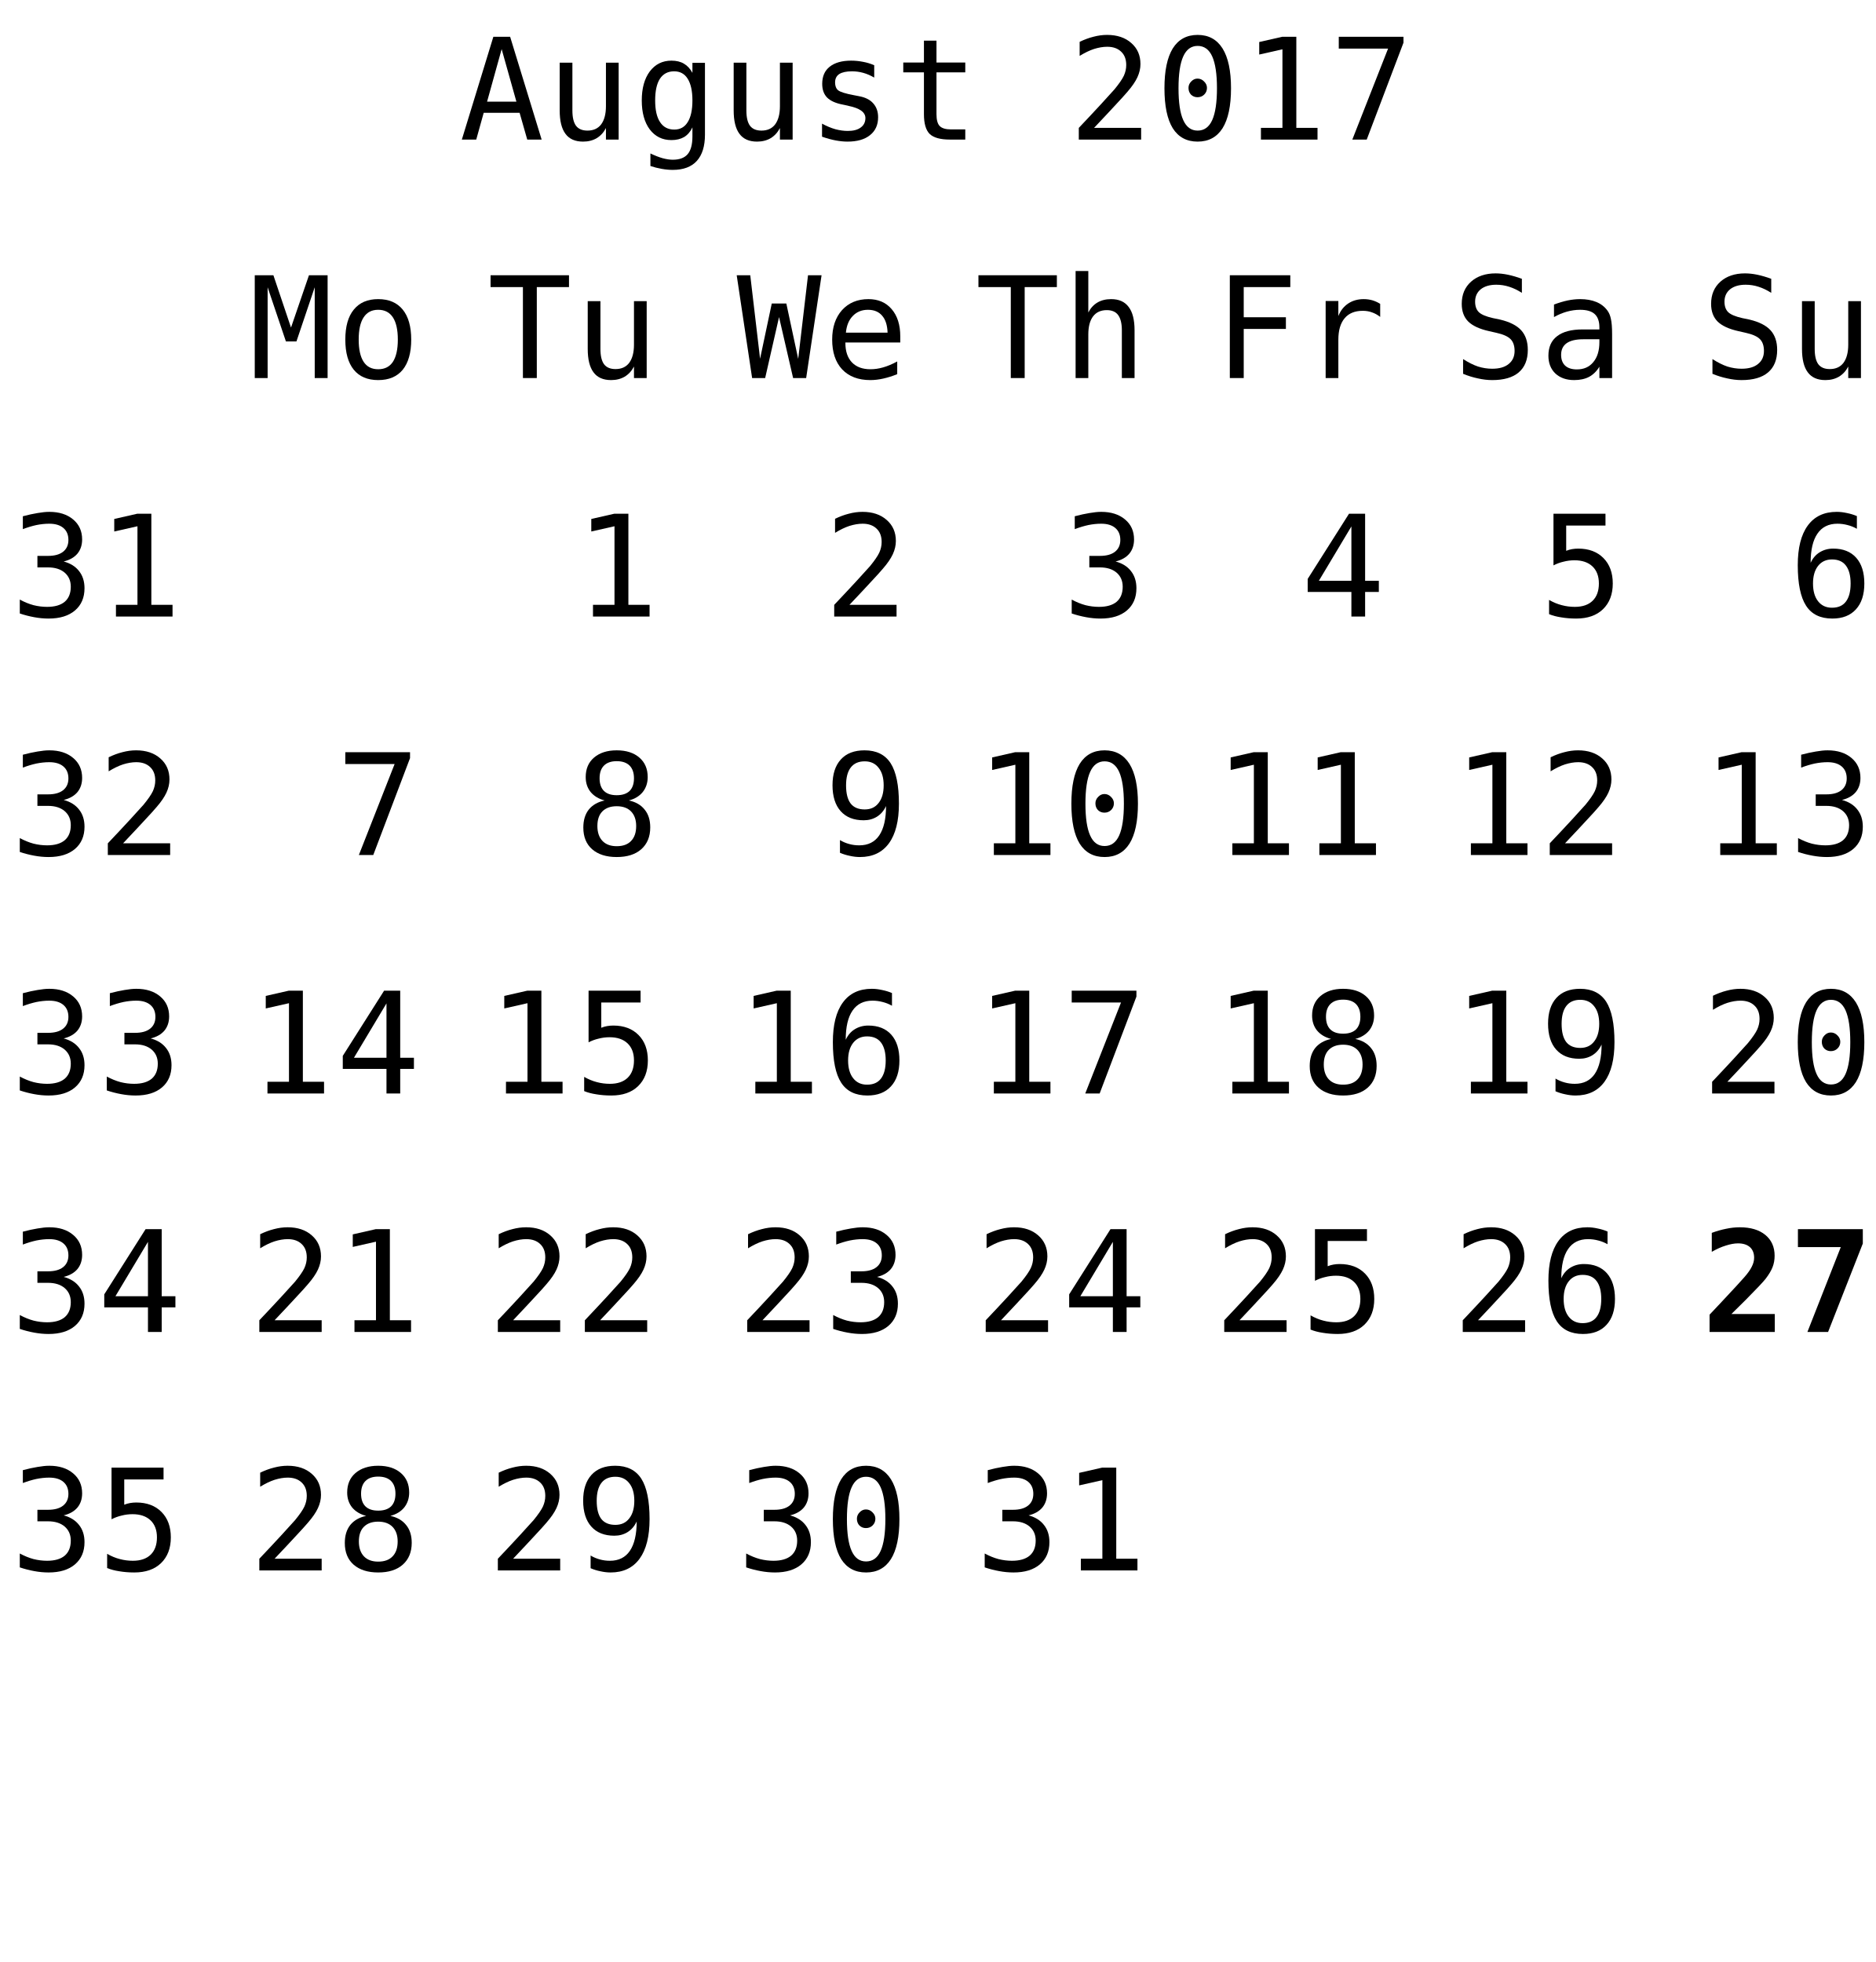
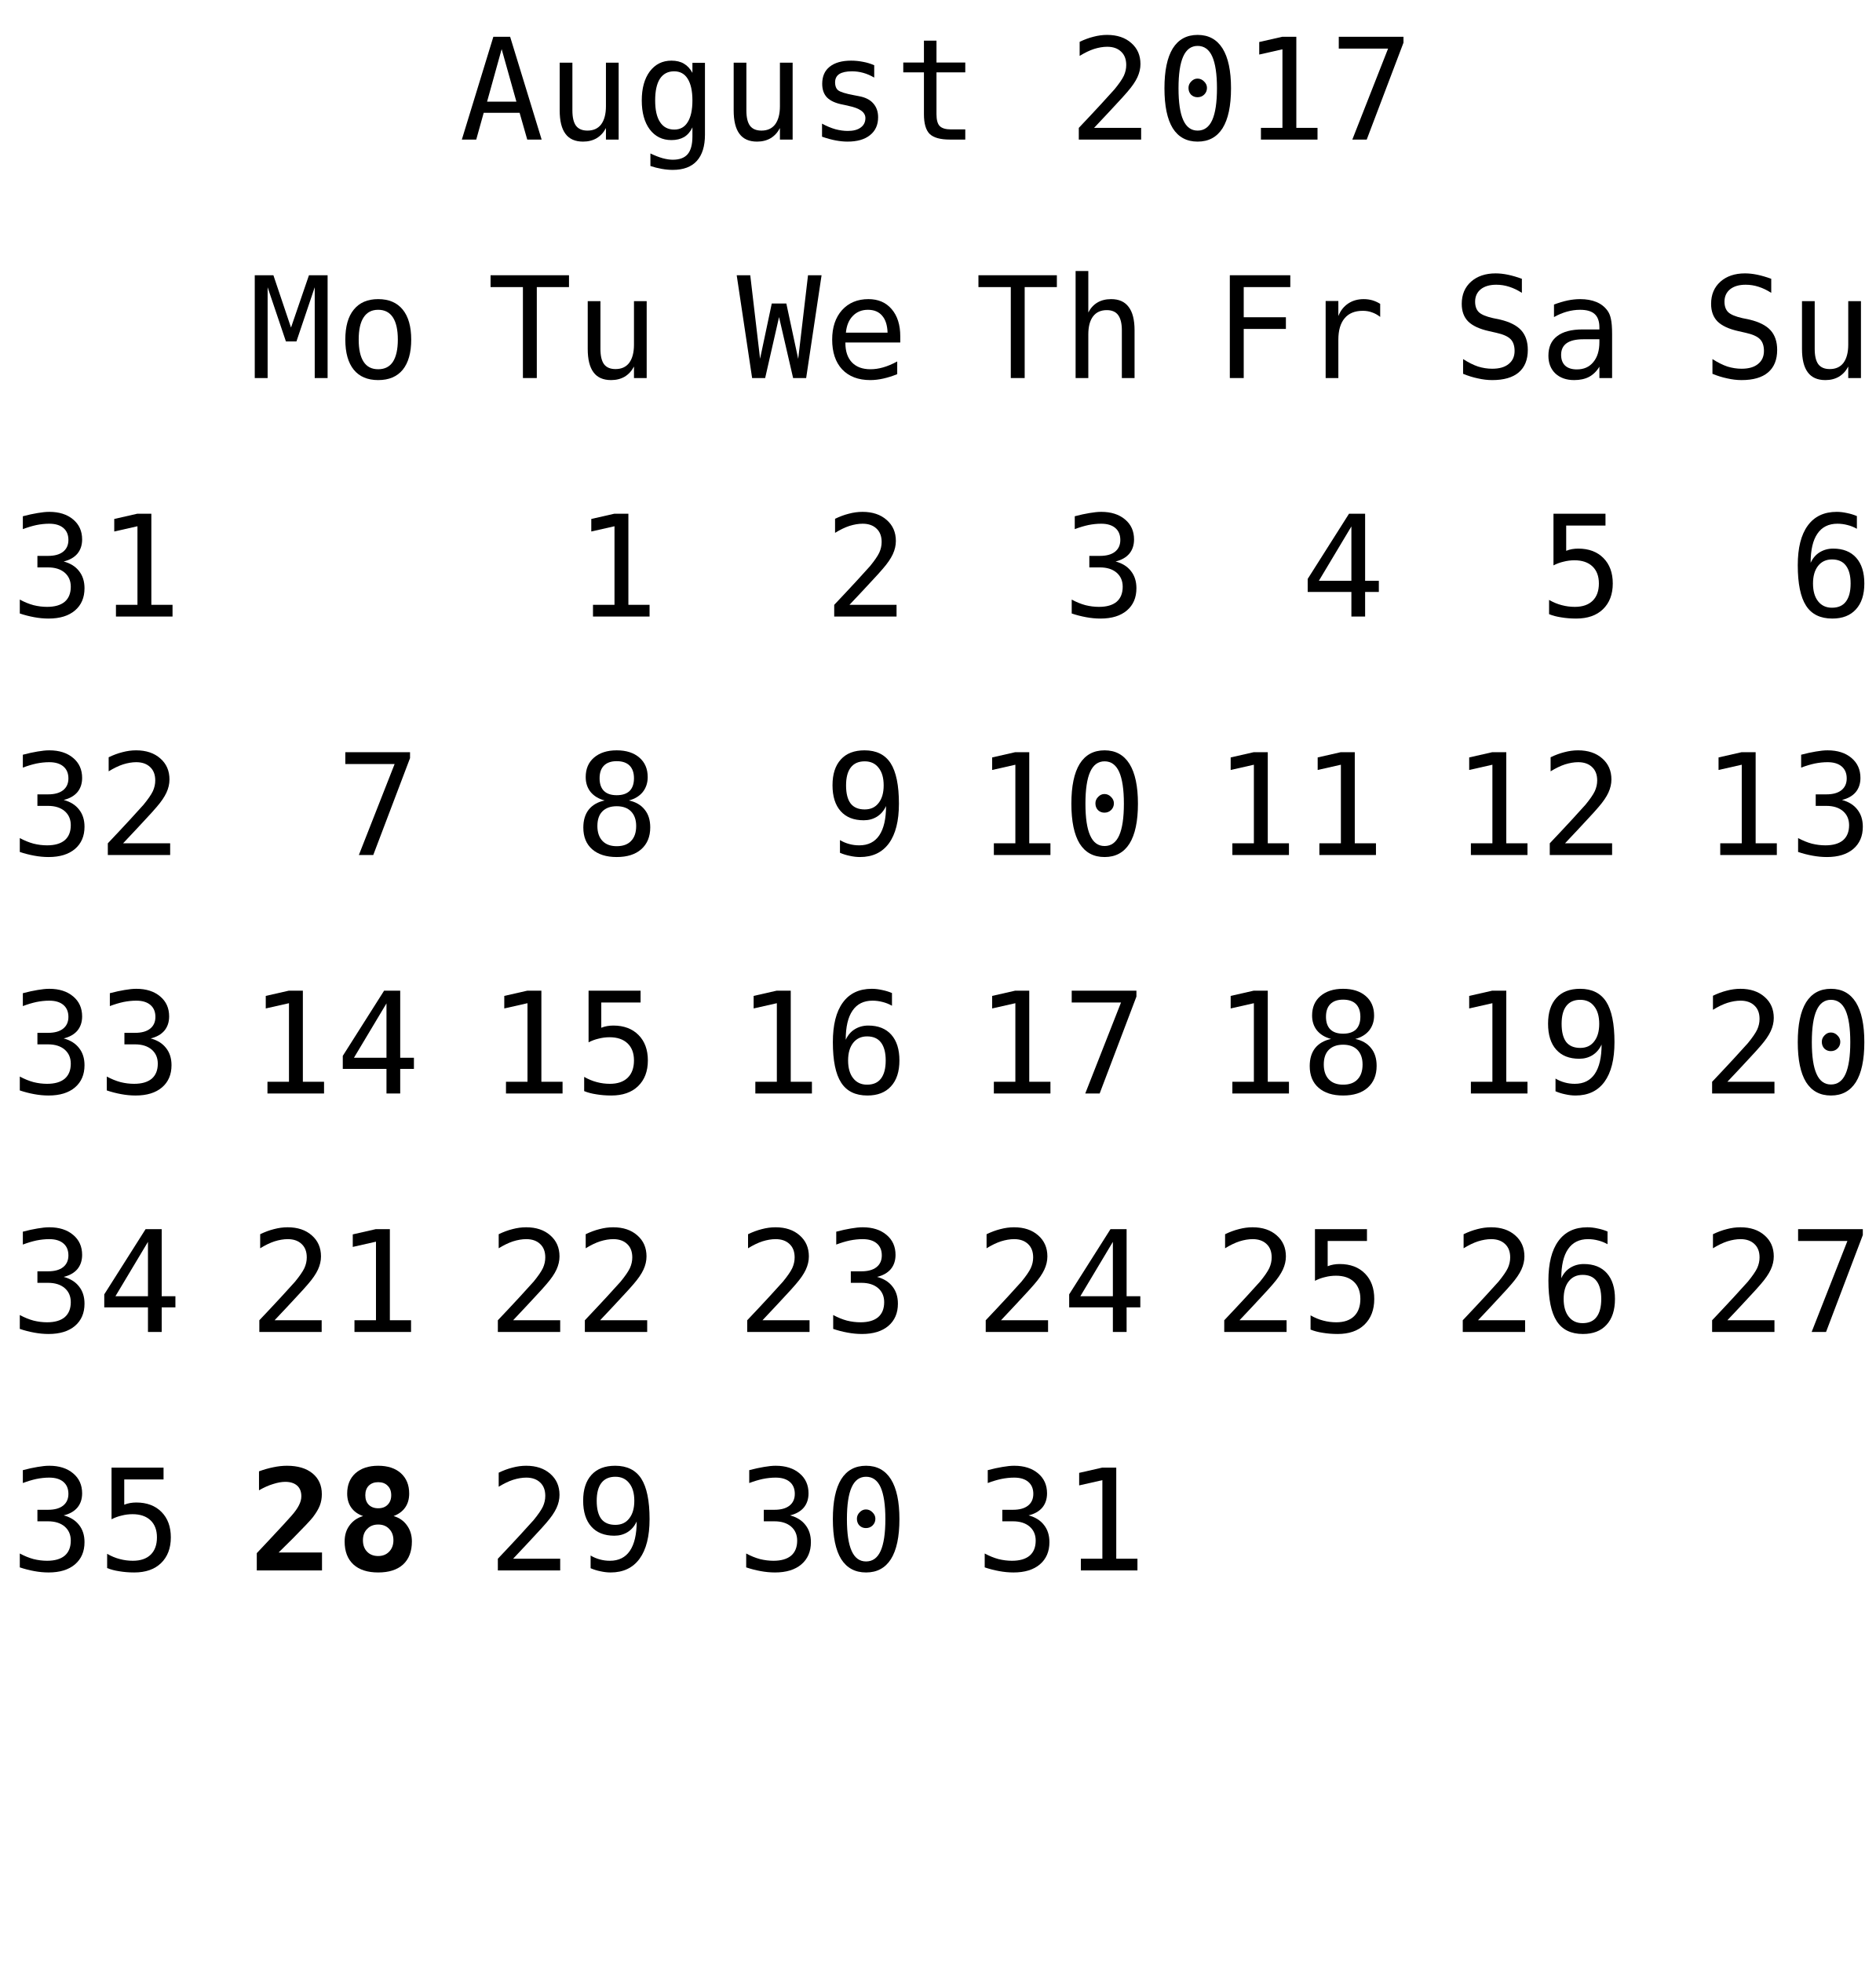
<svg xmlns="http://www.w3.org/2000/svg" xmlns:xlink="http://www.w3.org/1999/xlink" width="173pt" height="181pt" viewBox="0 0 173 181" version="1.1">
  <defs>
    <g>
      <symbol overflow="visible" id="glyph0-0">
        <path style="stroke:none;" d="M 0.656 2.297 L 0.656 -9.172 L 7.156 -9.172 L 7.156 2.297 Z M 1.391 1.578 L 6.438 1.578 L 6.438 -8.438 L 1.391 -8.438 Z M 1.391 1.578 " />
      </symbol>
      <symbol overflow="visible" id="glyph0-1">
        <path style="stroke:none;" d="M 3.906 -8.344 L 2.562 -3.5 L 5.266 -3.5 Z M 3.141 -9.484 L 4.688 -9.484 L 7.594 0 L 6.266 0 L 5.562 -2.469 L 2.25 -2.469 L 1.562 0 L 0.234 0 Z M 3.141 -9.484 " />
      </symbol>
      <symbol overflow="visible" id="glyph0-2">
        <path style="stroke:none;" d="M 1.234 -2.688 L 1.234 -7.094 L 2.406 -7.094 L 2.406 -2.688 C 2.406 -2.051 2.516 -1.582 2.734 -1.281 C 2.961 -0.977 3.316 -0.828 3.797 -0.828 C 4.348 -0.828 4.77 -1.02 5.062 -1.406 C 5.352 -1.801 5.5 -2.359 5.5 -3.078 L 5.5 -7.094 L 6.672 -7.094 L 6.672 0 L 5.5 0 L 5.5 -1.062 C 5.289 -0.656 5.004 -0.344 4.641 -0.125 C 4.285 0.082 3.867 0.188 3.391 0.188 C 2.66 0.188 2.117 -0.051 1.766 -0.531 C 1.41 -1.008 1.234 -1.727 1.234 -2.688 Z M 1.234 -2.688 " />
      </symbol>
      <symbol overflow="visible" id="glyph0-3">
        <path style="stroke:none;" d="M 5.453 -3.609 C 5.453 -4.484 5.305 -5.148 5.016 -5.609 C 4.734 -6.066 4.316 -6.297 3.766 -6.297 C 3.191 -6.297 2.754 -6.066 2.453 -5.609 C 2.16 -5.148 2.016 -4.484 2.016 -3.609 C 2.016 -2.734 2.164 -2.066 2.469 -1.609 C 2.77 -1.148 3.207 -0.922 3.781 -0.922 C 4.32 -0.922 4.734 -1.148 5.016 -1.609 C 5.305 -2.066 5.453 -2.734 5.453 -3.609 Z M 6.609 -0.453 C 6.609 0.609 6.359 1.414 5.859 1.969 C 5.359 2.52 4.617 2.797 3.641 2.797 C 3.316 2.797 2.977 2.766 2.625 2.703 C 2.27 2.641 1.922 2.551 1.578 2.438 L 1.578 1.281 C 1.992 1.477 2.367 1.625 2.703 1.719 C 3.047 1.812 3.359 1.859 3.641 1.859 C 4.266 1.859 4.723 1.688 5.016 1.344 C 5.305 1 5.453 0.457 5.453 -0.281 L 5.453 -1.125 C 5.266 -0.727 5.008 -0.43 4.688 -0.234 C 4.363 -0.047 3.973 0.047 3.516 0.047 C 2.68 0.047 2.016 -0.281 1.516 -0.938 C 1.023 -1.602 0.781 -2.492 0.781 -3.609 C 0.781 -4.723 1.023 -5.613 1.516 -6.281 C 2.016 -6.945 2.68 -7.281 3.516 -7.281 C 3.973 -7.281 4.359 -7.188 4.672 -7 C 4.984 -6.82 5.242 -6.539 5.453 -6.156 L 5.453 -7.078 L 6.609 -7.078 Z M 6.609 -0.453 " />
      </symbol>
      <symbol overflow="visible" id="glyph0-4">
        <path style="stroke:none;" d="M 6.172 -6.859 L 6.172 -5.719 C 5.836 -5.914 5.5 -6.062 5.156 -6.156 C 4.82 -6.25 4.477 -6.297 4.125 -6.297 C 3.602 -6.297 3.211 -6.211 2.953 -6.047 C 2.691 -5.879 2.562 -5.617 2.562 -5.266 C 2.562 -4.941 2.656 -4.703 2.844 -4.547 C 3.039 -4.391 3.523 -4.238 4.297 -4.094 L 4.781 -4 C 5.352 -3.895 5.785 -3.676 6.078 -3.344 C 6.379 -3.008 6.531 -2.582 6.531 -2.062 C 6.531 -1.352 6.281 -0.801 5.781 -0.406 C 5.289 -0.008 4.598 0.188 3.703 0.188 C 3.359 0.188 2.992 0.148 2.609 0.078 C 2.223 0.004 1.805 -0.109 1.359 -0.266 L 1.359 -1.469 C 1.785 -1.238 2.195 -1.066 2.594 -0.953 C 3 -0.848 3.379 -0.797 3.734 -0.797 C 4.242 -0.797 4.641 -0.898 4.922 -1.109 C 5.211 -1.316 5.359 -1.609 5.359 -1.984 C 5.359 -2.523 4.836 -2.898 3.797 -3.109 L 3.75 -3.125 L 3.312 -3.219 C 2.633 -3.344 2.141 -3.562 1.828 -3.875 C 1.523 -4.188 1.375 -4.609 1.375 -5.141 C 1.375 -5.828 1.602 -6.352 2.062 -6.719 C 2.531 -7.094 3.191 -7.281 4.047 -7.281 C 4.422 -7.281 4.785 -7.242 5.141 -7.172 C 5.492 -7.109 5.836 -7.004 6.172 -6.859 Z M 6.172 -6.859 " />
      </symbol>
      <symbol overflow="visible" id="glyph0-5">
        <path style="stroke:none;" d="M 3.891 -9.125 L 3.891 -7.109 L 6.547 -7.109 L 6.547 -6.203 L 3.891 -6.203 L 3.891 -2.344 C 3.891 -1.82 3.988 -1.457 4.188 -1.25 C 4.395 -1.039 4.742 -0.938 5.234 -0.938 L 6.547 -0.938 L 6.547 0 L 5.125 0 C 4.25 0 3.629 -0.172 3.266 -0.516 C 2.91 -0.867 2.734 -1.477 2.734 -2.344 L 2.734 -6.203 L 0.828 -6.203 L 0.828 -7.109 L 2.734 -7.109 L 2.734 -9.125 Z M 3.891 -9.125 " />
      </symbol>
      <symbol overflow="visible" id="glyph0-6">
        <path style="stroke:none;" d="" />
      </symbol>
      <symbol overflow="visible" id="glyph0-7">
        <path style="stroke:none;" d="M 2.375 -1.078 L 6.719 -1.078 L 6.719 0 L 0.969 0 L 0.969 -1.078 C 1.758 -1.91 2.445 -2.645 3.031 -3.281 C 3.625 -3.926 4.035 -4.379 4.266 -4.641 C 4.691 -5.16 4.977 -5.578 5.125 -5.891 C 5.27 -6.211 5.344 -6.539 5.344 -6.875 C 5.344 -7.406 5.188 -7.816 4.875 -8.109 C 4.562 -8.41 4.133 -8.562 3.594 -8.562 C 3.207 -8.562 2.801 -8.492 2.375 -8.359 C 1.957 -8.223 1.516 -8.008 1.047 -7.719 L 1.047 -9.016 C 1.473 -9.223 1.895 -9.379 2.312 -9.484 C 2.738 -9.598 3.16 -9.656 3.578 -9.656 C 4.504 -9.656 5.25 -9.406 5.812 -8.906 C 6.375 -8.414 6.656 -7.77 6.656 -6.969 C 6.656 -6.562 6.562 -6.156 6.375 -5.75 C 6.188 -5.344 5.879 -4.895 5.453 -4.406 C 5.223 -4.133 4.879 -3.754 4.422 -3.266 C 3.973 -2.773 3.289 -2.047 2.375 -1.078 Z M 2.375 -1.078 " />
      </symbol>
      <symbol overflow="visible" id="glyph0-8">
        <path style="stroke:none;" d="M 3.062 -4.766 C 3.062 -4.992 3.145 -5.191 3.312 -5.359 C 3.477 -5.535 3.672 -5.625 3.891 -5.625 C 4.129 -5.625 4.332 -5.535 4.5 -5.359 C 4.676 -5.191 4.766 -4.992 4.766 -4.766 C 4.766 -4.523 4.68 -4.32 4.516 -4.156 C 4.348 -3.988 4.141 -3.906 3.891 -3.906 C 3.66 -3.906 3.461 -3.984 3.297 -4.141 C 3.141 -4.305 3.062 -4.516 3.062 -4.766 Z M 3.906 -8.641 C 3.312 -8.641 2.867 -8.316 2.578 -7.672 C 2.285 -7.023 2.141 -6.047 2.141 -4.734 C 2.141 -3.422 2.285 -2.441 2.578 -1.797 C 2.867 -1.148 3.312 -0.828 3.906 -0.828 C 4.508 -0.828 4.957 -1.148 5.25 -1.797 C 5.539 -2.441 5.688 -3.422 5.688 -4.734 C 5.688 -6.047 5.539 -7.023 5.25 -7.672 C 4.957 -8.316 4.508 -8.641 3.906 -8.641 Z M 3.906 -9.656 C 4.914 -9.656 5.68 -9.238 6.203 -8.406 C 6.723 -7.57 6.984 -6.348 6.984 -4.734 C 6.984 -3.109 6.723 -1.879 6.203 -1.047 C 5.68 -0.223 4.914 0.188 3.906 0.188 C 2.895 0.188 2.129 -0.223 1.609 -1.047 C 1.098 -1.879 0.844 -3.109 0.844 -4.734 C 0.844 -6.348 1.098 -7.57 1.609 -8.406 C 2.129 -9.238 2.895 -9.656 3.906 -9.656 Z M 3.906 -9.656 " />
      </symbol>
      <symbol overflow="visible" id="glyph0-9">
        <path style="stroke:none;" d="M 1.719 -1.078 L 3.703 -1.078 L 3.703 -8.328 L 1.562 -7.844 L 1.562 -9 L 3.688 -9.484 L 4.984 -9.484 L 4.984 -1.078 L 6.938 -1.078 L 6.938 0 L 1.719 0 Z M 1.719 -1.078 " />
      </symbol>
      <symbol overflow="visible" id="glyph0-10">
        <path style="stroke:none;" d="M 0.875 -9.484 L 6.844 -9.484 L 6.844 -8.938 L 3.453 0 L 2.125 0 L 5.422 -8.391 L 0.875 -8.391 Z M 0.875 -9.484 " />
      </symbol>
      <symbol overflow="visible" id="glyph0-11">
        <path style="stroke:none;" d="M 4.922 -5.078 C 5.547 -4.91 6.02 -4.613 6.344 -4.188 C 6.676 -3.77 6.844 -3.242 6.844 -2.609 C 6.844 -1.742 6.551 -1.062 5.969 -0.562 C 5.383 -0.062 4.57 0.188 3.531 0.188 C 3.094 0.188 2.648 0.145 2.203 0.062 C 1.754 -0.02 1.312 -0.133 0.875 -0.281 L 0.875 -1.562 C 1.301 -1.332 1.723 -1.16 2.141 -1.047 C 2.566 -0.941 2.984 -0.891 3.391 -0.891 C 4.098 -0.891 4.641 -1.047 5.016 -1.359 C 5.391 -1.68 5.578 -2.145 5.578 -2.75 C 5.578 -3.289 5.391 -3.723 5.016 -4.047 C 4.641 -4.367 4.129 -4.531 3.484 -4.531 L 2.5 -4.531 L 2.5 -5.594 L 3.484 -5.594 C 4.078 -5.594 4.535 -5.719 4.859 -5.969 C 5.191 -6.227 5.359 -6.594 5.359 -7.062 C 5.359 -7.539 5.203 -7.91 4.891 -8.172 C 4.586 -8.43 4.156 -8.562 3.594 -8.562 C 3.207 -8.562 2.812 -8.52 2.406 -8.438 C 2.008 -8.352 1.594 -8.227 1.156 -8.062 L 1.156 -9.25 C 1.664 -9.383 2.117 -9.484 2.516 -9.547 C 2.922 -9.617 3.281 -9.656 3.594 -9.656 C 4.508 -9.656 5.242 -9.422 5.797 -8.953 C 6.348 -8.492 6.625 -7.879 6.625 -7.109 C 6.625 -6.586 6.477 -6.148 6.188 -5.797 C 5.895 -5.453 5.473 -5.211 4.922 -5.078 Z M 4.922 -5.078 " />
      </symbol>
      <symbol overflow="visible" id="glyph0-12">
        <path style="stroke:none;" d="M 0.297 -9.484 L 7.531 -9.484 L 7.531 -8.391 L 4.562 -8.391 L 4.562 0 L 3.281 0 L 3.281 -8.391 L 0.297 -8.391 Z M 0.297 -9.484 " />
      </symbol>
      <symbol overflow="visible" id="glyph0-13">
        <path style="stroke:none;" d="M 0 -9.484 L 1.25 -9.484 L 2.156 -1.781 L 3.234 -6.875 L 4.578 -6.875 L 5.672 -1.766 L 6.578 -9.484 L 7.828 -9.484 L 6.406 0 L 5.203 0 L 3.906 -5.625 L 2.625 0 L 1.422 0 Z M 0 -9.484 " />
      </symbol>
      <symbol overflow="visible" id="glyph0-14">
        <path style="stroke:none;" d="M 7.062 -3.844 L 7.062 -3.281 L 2 -3.281 L 2 -3.234 C 2 -2.461 2.203 -1.863 2.609 -1.438 C 3.016 -1.02 3.582 -0.812 4.312 -0.812 C 4.688 -0.812 5.078 -0.867 5.484 -0.984 C 5.891 -1.098 6.32 -1.281 6.781 -1.531 L 6.781 -0.359 C 6.344 -0.18 5.914 -0.047 5.5 0.047 C 5.082 0.141 4.68 0.188 4.297 0.188 C 3.191 0.188 2.328 -0.141 1.703 -0.797 C 1.086 -1.461 0.781 -2.379 0.781 -3.547 C 0.781 -4.68 1.082 -5.586 1.688 -6.266 C 2.301 -6.941 3.113 -7.281 4.125 -7.281 C 5.031 -7.281 5.742 -6.973 6.266 -6.359 C 6.797 -5.742 7.062 -4.906 7.062 -3.844 Z M 5.891 -4.188 C 5.867 -4.875 5.703 -5.395 5.391 -5.75 C 5.086 -6.113 4.648 -6.297 4.078 -6.297 C 3.516 -6.297 3.051 -6.109 2.688 -5.734 C 2.32 -5.359 2.109 -4.844 2.047 -4.188 Z M 5.891 -4.188 " />
      </symbol>
      <symbol overflow="visible" id="glyph0-15">
        <path style="stroke:none;" d="M 6.672 -4.406 L 6.672 0 L 5.5 0 L 5.5 -4.406 C 5.5 -5.039 5.383 -5.508 5.156 -5.812 C 4.938 -6.113 4.586 -6.266 4.109 -6.266 C 3.555 -6.266 3.133 -6.07 2.844 -5.688 C 2.551 -5.301 2.406 -4.742 2.406 -4.016 L 2.406 0 L 1.234 0 L 1.234 -9.875 L 2.406 -9.875 L 2.406 -6.047 C 2.613 -6.453 2.895 -6.758 3.25 -6.969 C 3.602 -7.176 4.023 -7.281 4.516 -7.281 C 5.234 -7.281 5.77 -7.039 6.125 -6.562 C 6.488 -6.094 6.672 -5.375 6.672 -4.406 Z M 6.672 -4.406 " />
      </symbol>
      <symbol overflow="visible" id="glyph0-16">
        <path style="stroke:none;" d="M 1.484 -9.484 L 7.062 -9.484 L 7.062 -8.391 L 2.766 -8.391 L 2.766 -5.609 L 6.656 -5.609 L 6.656 -4.531 L 2.766 -4.531 L 2.766 0 L 1.484 0 Z M 1.484 -9.484 " />
      </symbol>
      <symbol overflow="visible" id="glyph0-17">
        <path style="stroke:none;" d="M 7.328 -5.641 C 7.078 -5.836 6.82 -5.977 6.562 -6.062 C 6.312 -6.156 6.031 -6.203 5.719 -6.203 C 4.988 -6.203 4.43 -5.973 4.047 -5.516 C 3.66 -5.055 3.469 -4.395 3.469 -3.531 L 3.469 0 L 2.297 0 L 2.297 -7.109 L 3.469 -7.109 L 3.469 -5.719 C 3.664 -6.219 3.969 -6.602 4.375 -6.875 C 4.781 -7.145 5.258 -7.281 5.812 -7.281 C 6.094 -7.281 6.359 -7.242 6.609 -7.172 C 6.859 -7.098 7.098 -6.988 7.328 -6.844 Z M 7.328 -5.641 " />
      </symbol>
      <symbol overflow="visible" id="glyph0-18">
        <path style="stroke:none;" d="M 4.672 -8.312 L 1.672 -3.297 L 4.672 -3.297 Z M 4.453 -9.484 L 5.938 -9.484 L 5.938 -3.297 L 7.203 -3.297 L 7.203 -2.266 L 5.938 -2.266 L 5.938 0 L 4.672 0 L 4.672 -2.266 L 0.641 -2.266 L 0.641 -3.469 Z M 4.453 -9.484 " />
      </symbol>
      <symbol overflow="visible" id="glyph0-19">
        <path style="stroke:none;" d="M 6.422 -9.156 L 6.422 -7.859 C 6.035 -8.109 5.645 -8.297 5.25 -8.422 C 4.863 -8.547 4.469 -8.609 4.062 -8.609 C 3.457 -8.609 2.977 -8.469 2.625 -8.188 C 2.281 -7.906 2.109 -7.523 2.109 -7.047 C 2.109 -6.629 2.223 -6.305 2.453 -6.078 C 2.68 -5.859 3.113 -5.676 3.75 -5.531 L 4.422 -5.391 C 5.305 -5.18 5.953 -4.852 6.359 -4.406 C 6.766 -3.957 6.969 -3.352 6.969 -2.594 C 6.969 -1.688 6.688 -0.992 6.125 -0.516 C 5.57 -0.047 4.758 0.188 3.688 0.188 C 3.25 0.188 2.805 0.133 2.359 0.031 C 1.91 -0.062 1.457 -0.203 1 -0.391 L 1 -1.75 C 1.488 -1.438 1.945 -1.207 2.375 -1.062 C 2.812 -0.926 3.25 -0.859 3.688 -0.859 C 4.344 -0.859 4.848 -1.004 5.203 -1.297 C 5.566 -1.586 5.75 -1.988 5.75 -2.5 C 5.75 -2.977 5.625 -3.344 5.375 -3.594 C 5.125 -3.844 4.691 -4.035 4.078 -4.172 L 3.391 -4.328 C 2.516 -4.523 1.875 -4.82 1.469 -5.219 C 1.07 -5.625 0.875 -6.164 0.875 -6.844 C 0.875 -7.695 1.16 -8.379 1.734 -8.891 C 2.305 -9.398 3.062 -9.656 4 -9.656 C 4.363 -9.656 4.742 -9.613 5.141 -9.531 C 5.547 -9.445 5.973 -9.32 6.422 -9.156 Z M 6.422 -9.156 " />
      </symbol>
      <symbol overflow="visible" id="glyph0-20">
        <path style="stroke:none;" d="M 4.453 -3.578 L 4.062 -3.578 C 3.383 -3.578 2.875 -3.457 2.531 -3.219 C 2.188 -2.977 2.016 -2.617 2.016 -2.141 C 2.016 -1.711 2.141 -1.379 2.391 -1.141 C 2.648 -0.91 3.008 -0.797 3.469 -0.797 C 4.113 -0.797 4.617 -1.02 4.984 -1.469 C 5.359 -1.914 5.547 -2.531 5.547 -3.312 L 5.547 -3.578 Z M 6.719 -4.062 L 6.719 0 L 5.547 0 L 5.547 -1.047 C 5.297 -0.629 4.977 -0.316 4.594 -0.109 C 4.219 0.086 3.758 0.188 3.219 0.188 C 2.5 0.188 1.922 -0.016 1.484 -0.422 C 1.055 -0.836 0.844 -1.383 0.844 -2.062 C 0.844 -2.852 1.109 -3.453 1.641 -3.859 C 2.172 -4.273 2.953 -4.484 3.984 -4.484 L 5.547 -4.484 L 5.547 -4.672 C 5.547 -5.234 5.398 -5.645 5.109 -5.906 C 4.828 -6.164 4.379 -6.297 3.766 -6.297 C 3.359 -6.297 2.953 -6.238 2.547 -6.125 C 2.141 -6.008 1.742 -5.844 1.359 -5.625 L 1.359 -6.781 C 1.797 -6.945 2.211 -7.07 2.609 -7.156 C 3.004 -7.238 3.391 -7.281 3.766 -7.281 C 4.348 -7.281 4.848 -7.191 5.266 -7.016 C 5.68 -6.848 6.02 -6.586 6.281 -6.234 C 6.438 -6.023 6.547 -5.766 6.609 -5.453 C 6.68 -5.141 6.719 -4.676 6.719 -4.062 Z M 6.719 -4.062 " />
      </symbol>
      <symbol overflow="visible" id="glyph0-21">
        <path style="stroke:none;" d="M 1.312 -9.484 L 6.109 -9.484 L 6.109 -8.391 L 2.484 -8.391 L 2.484 -6.062 C 2.66 -6.133 2.844 -6.188 3.031 -6.219 C 3.219 -6.25 3.406 -6.266 3.594 -6.266 C 4.57 -6.266 5.348 -5.973 5.922 -5.391 C 6.492 -4.816 6.781 -4.035 6.781 -3.047 C 6.781 -2.047 6.477 -1.254 5.875 -0.672 C 5.281 -0.098 4.457 0.188 3.406 0.188 C 2.906 0.188 2.445 0.148 2.031 0.078 C 1.613 0.016 1.238 -0.082 0.906 -0.219 L 0.906 -1.531 C 1.289 -1.312 1.68 -1.148 2.078 -1.047 C 2.473 -0.941 2.875 -0.891 3.281 -0.891 C 3.988 -0.891 4.535 -1.078 4.922 -1.453 C 5.305 -1.828 5.5 -2.359 5.5 -3.047 C 5.5 -3.723 5.301 -4.25 4.906 -4.625 C 4.508 -5 3.957 -5.188 3.25 -5.188 C 2.906 -5.188 2.57 -5.145 2.25 -5.062 C 1.926 -4.988 1.613 -4.875 1.312 -4.719 Z M 1.312 -9.484 " />
      </symbol>
      <symbol overflow="visible" id="glyph0-22">
        <path style="stroke:none;" d="M 6.297 -9.266 L 6.297 -8.094 C 6.023 -8.25 5.738 -8.363 5.438 -8.438 C 5.133 -8.52 4.82 -8.562 4.5 -8.562 C 3.688 -8.562 3.07 -8.254 2.656 -7.641 C 2.238 -7.035 2.031 -6.141 2.031 -4.953 C 2.227 -5.379 2.504 -5.703 2.859 -5.922 C 3.223 -6.148 3.641 -6.266 4.109 -6.266 C 5.023 -6.266 5.734 -5.984 6.234 -5.422 C 6.734 -4.859 6.984 -4.066 6.984 -3.047 C 6.984 -2.016 6.723 -1.219 6.203 -0.656 C 5.691 -0.094 4.969 0.188 4.031 0.188 C 2.926 0.188 2.117 -0.207 1.609 -1 C 1.098 -1.789 0.844 -3.035 0.844 -4.734 C 0.844 -6.328 1.148 -7.547 1.766 -8.391 C 2.379 -9.234 3.27 -9.656 4.438 -9.656 C 4.75 -9.656 5.062 -9.617 5.375 -9.547 C 5.695 -9.484 6.004 -9.391 6.297 -9.266 Z M 4 -5.266 C 3.457 -5.266 3.031 -5.066 2.719 -4.672 C 2.406 -4.273 2.25 -3.734 2.25 -3.047 C 2.25 -2.348 2.406 -1.801 2.719 -1.406 C 3.031 -1.008 3.457 -0.812 4 -0.812 C 4.57 -0.812 5 -1 5.281 -1.375 C 5.57 -1.75 5.719 -2.305 5.719 -3.047 C 5.719 -3.773 5.57 -4.328 5.281 -4.703 C 5 -5.078 4.57 -5.266 4 -5.266 Z M 4 -5.266 " />
      </symbol>
      <symbol overflow="visible" id="glyph0-23">
        <path style="stroke:none;" d="M 0.547 -9.484 L 2.266 -9.484 L 3.891 -4.656 L 5.547 -9.484 L 7.266 -9.484 L 7.266 0 L 6.078 0 L 6.078 -8.375 L 4.391 -3.375 L 3.422 -3.375 L 1.734 -8.375 L 1.734 0 L 0.547 0 Z M 0.547 -9.484 " />
      </symbol>
      <symbol overflow="visible" id="glyph0-24">
        <path style="stroke:none;" d="M 3.906 -6.297 C 3.312 -6.297 2.863 -6.062 2.562 -5.594 C 2.258 -5.133 2.109 -4.453 2.109 -3.547 C 2.109 -2.648 2.258 -1.969 2.562 -1.5 C 2.863 -1.039 3.312 -0.812 3.906 -0.812 C 4.508 -0.812 4.961 -1.039 5.266 -1.5 C 5.566 -1.969 5.719 -2.648 5.719 -3.547 C 5.719 -4.453 5.566 -5.133 5.266 -5.594 C 4.961 -6.062 4.508 -6.297 3.906 -6.297 Z M 3.906 -7.281 C 4.895 -7.281 5.648 -6.957 6.172 -6.312 C 6.691 -5.676 6.953 -4.754 6.953 -3.547 C 6.953 -2.336 6.691 -1.41 6.172 -0.766 C 5.648 -0.129 4.895 0.188 3.906 0.188 C 2.926 0.188 2.176 -0.129 1.656 -0.766 C 1.133 -1.41 0.875 -2.336 0.875 -3.547 C 0.875 -4.754 1.133 -5.676 1.656 -6.312 C 2.176 -6.957 2.926 -7.281 3.906 -7.281 Z M 3.906 -7.281 " />
      </symbol>
      <symbol overflow="visible" id="glyph0-25">
        <path style="stroke:none;" d="M 3.906 -4.5 C 3.332 -4.5 2.891 -4.336 2.578 -4.016 C 2.273 -3.703 2.125 -3.254 2.125 -2.672 C 2.125 -2.086 2.281 -1.629 2.594 -1.297 C 2.906 -0.973 3.344 -0.812 3.906 -0.812 C 4.488 -0.812 4.93 -0.973 5.234 -1.297 C 5.547 -1.617 5.703 -2.078 5.703 -2.672 C 5.703 -3.242 5.547 -3.691 5.234 -4.016 C 4.922 -4.336 4.477 -4.5 3.906 -4.5 Z M 2.797 -5.031 C 2.242 -5.176 1.812 -5.438 1.5 -5.812 C 1.195 -6.195 1.047 -6.656 1.047 -7.188 C 1.047 -7.945 1.301 -8.547 1.812 -8.984 C 2.332 -9.43 3.031 -9.656 3.906 -9.656 C 4.789 -9.656 5.488 -9.43 6 -8.984 C 6.508 -8.547 6.766 -7.945 6.766 -7.188 C 6.766 -6.656 6.613 -6.195 6.312 -5.812 C 6.008 -5.438 5.582 -5.176 5.031 -5.031 C 5.664 -4.895 6.148 -4.613 6.484 -4.188 C 6.828 -3.77 7 -3.223 7 -2.547 C 7 -1.691 6.723 -1.02 6.172 -0.531 C 5.629 -0.051 4.875 0.188 3.906 0.188 C 2.945 0.188 2.191 -0.051 1.641 -0.531 C 1.098 -1.008 0.828 -1.676 0.828 -2.531 C 0.828 -3.207 0.992 -3.758 1.328 -4.188 C 1.672 -4.613 2.16 -4.895 2.797 -5.031 Z M 2.328 -7.078 C 2.328 -6.566 2.461 -6.176 2.734 -5.906 C 3.004 -5.645 3.395 -5.516 3.906 -5.516 C 4.426 -5.516 4.82 -5.645 5.094 -5.906 C 5.363 -6.176 5.5 -6.566 5.5 -7.078 C 5.5 -7.586 5.363 -7.977 5.094 -8.25 C 4.82 -8.52 4.426 -8.656 3.906 -8.656 C 3.395 -8.656 3.004 -8.52 2.734 -8.25 C 2.461 -7.977 2.328 -7.586 2.328 -7.078 Z M 2.328 -7.078 " />
      </symbol>
      <symbol overflow="visible" id="glyph0-26">
        <path style="stroke:none;" d="M 3.781 -4.203 C 4.332 -4.203 4.758 -4.398 5.062 -4.797 C 5.375 -5.191 5.531 -5.734 5.531 -6.422 C 5.531 -7.117 5.375 -7.66 5.062 -8.047 C 4.758 -8.441 4.332 -8.641 3.781 -8.641 C 3.219 -8.641 2.789 -8.453 2.5 -8.078 C 2.207 -7.703 2.062 -7.148 2.062 -6.422 C 2.062 -5.68 2.203 -5.125 2.484 -4.75 C 2.773 -4.383 3.207 -4.203 3.781 -4.203 Z M 1.5 -0.203 L 1.5 -1.375 C 1.758 -1.219 2.039 -1.098 2.344 -1.016 C 2.645 -0.93 2.957 -0.891 3.281 -0.891 C 4.094 -0.891 4.707 -1.195 5.125 -1.812 C 5.539 -2.426 5.75 -3.328 5.75 -4.516 C 5.551 -4.086 5.27 -3.758 4.906 -3.531 C 4.551 -3.312 4.145 -3.203 3.688 -3.203 C 2.77 -3.203 2.062 -3.484 1.562 -4.047 C 1.062 -4.609 0.812 -5.406 0.812 -6.438 C 0.812 -7.457 1.066 -8.25 1.578 -8.812 C 2.086 -9.375 2.816 -9.656 3.766 -9.656 C 4.859 -9.656 5.66 -9.258 6.172 -8.469 C 6.68 -7.676 6.938 -6.43 6.938 -4.734 C 6.938 -3.141 6.629 -1.922 6.016 -1.078 C 5.398 -0.234 4.508 0.188 3.344 0.188 C 3.031 0.188 2.719 0.148 2.406 0.078 C 2.094 0.016 1.789 -0.078 1.5 -0.203 Z M 1.5 -0.203 " />
      </symbol>
      <symbol overflow="visible" id="glyph1-0">
        <path style="stroke:none;" d="M 0.656 2.297 L 0.656 -9.172 L 7.156 -9.172 L 7.156 2.297 Z M 1.391 1.578 L 6.438 1.578 L 6.438 -8.438 L 1.391 -8.438 Z M 1.391 1.578 " />
      </symbol>
      <symbol overflow="visible" id="glyph1-1">
        <path style="stroke:none;" d="M 2.75 -1.656 L 6.75 -1.656 L 6.75 0 L 0.734 0 L 0.734 -1.594 L 1.75 -2.672 C 2.957 -3.961 3.688 -4.754 3.938 -5.047 C 4.258 -5.41 4.488 -5.734 4.625 -6.016 C 4.77 -6.297 4.844 -6.57 4.844 -6.844 C 4.844 -7.27 4.711 -7.598 4.453 -7.828 C 4.191 -8.055 3.828 -8.172 3.359 -8.172 C 3.023 -8.172 2.648 -8.102 2.234 -7.969 C 1.816 -7.844 1.383 -7.648 0.938 -7.391 L 0.938 -9.141 C 1.383 -9.305 1.82 -9.43 2.25 -9.516 C 2.688 -9.609 3.109 -9.656 3.516 -9.656 C 4.516 -9.656 5.301 -9.422 5.875 -8.953 C 6.445 -8.484 6.734 -7.844 6.734 -7.031 C 6.734 -6.656 6.672 -6.305 6.547 -5.984 C 6.422 -5.66 6.207 -5.301 5.906 -4.906 C 5.676 -4.613 5.062 -3.961 4.062 -2.953 C 3.508 -2.41 3.07 -1.977 2.75 -1.656 Z M 2.75 -1.656 " />
      </symbol>
      <symbol overflow="visible" id="glyph1-2">
-         <path style="stroke:none;" d="M 0.859 -9.484 L 6.844 -9.484 L 6.844 -8.156 L 3.641 0 L 1.734 0 L 4.812 -7.828 L 0.859 -7.828 Z M 0.859 -9.484 " />
+         <path style="stroke:none;" d="M 3.906 -4.234 C 3.488 -4.234 3.148 -4.098 2.891 -3.828 C 2.629 -3.566 2.5 -3.219 2.5 -2.781 C 2.5 -2.344 2.629 -1.988 2.891 -1.719 C 3.148 -1.457 3.488 -1.328 3.906 -1.328 C 4.32 -1.328 4.66 -1.461 4.922 -1.734 C 5.18 -2.004 5.312 -2.352 5.312 -2.781 C 5.312 -3.219 5.18 -3.566 4.922 -3.828 C 4.672 -4.098 4.332 -4.234 3.906 -4.234 Z M 2.516 -5.016 C 2.035 -5.18 1.672 -5.441 1.422 -5.797 C 1.172 -6.148 1.047 -6.582 1.047 -7.094 C 1.047 -7.883 1.301 -8.508 1.812 -8.969 C 2.332 -9.426 3.031 -9.656 3.906 -9.656 C 4.789 -9.656 5.488 -9.426 6 -8.969 C 6.508 -8.508 6.766 -7.883 6.766 -7.094 C 6.766 -6.582 6.641 -6.148 6.391 -5.797 C 6.148 -5.453 5.797 -5.191 5.328 -5.016 C 5.859 -4.859 6.27 -4.57 6.562 -4.156 C 6.863 -3.738 7.016 -3.242 7.016 -2.672 C 7.016 -1.754 6.742 -1.047 6.203 -0.547 C 5.66 -0.055 4.895 0.188 3.906 0.188 C 2.926 0.188 2.164 -0.055 1.625 -0.547 C 1.082 -1.047 0.812 -1.754 0.812 -2.672 C 0.812 -3.254 0.961 -3.75 1.266 -4.156 C 1.566 -4.57 1.984 -4.859 2.516 -5.016 Z M 2.719 -6.938 C 2.719 -6.57 2.82 -6.281 3.031 -6.062 C 3.25 -5.844 3.539 -5.734 3.906 -5.734 C 4.281 -5.734 4.57 -5.844 4.781 -6.062 C 5 -6.281 5.109 -6.57 5.109 -6.938 C 5.109 -7.312 5 -7.602 4.781 -7.812 C 4.57 -8.031 4.281 -8.141 3.906 -8.141 C 3.539 -8.141 3.25 -8.031 3.031 -7.812 C 2.82 -7.594 2.719 -7.301 2.719 -6.938 Z M 2.719 -6.938 " />
      </symbol>
    </g>
  </defs>
  <g id="surface2">
    <g style="fill:rgb(0%,0%,0%);fill-opacity:1;">
      <use xlink:href="#glyph0-1" x="42.365" y="12.876" />
      <use xlink:href="#glyph0-2" x="50.39" y="12.876" />
      <use xlink:href="#glyph0-3" x="58.414" y="12.876" />
      <use xlink:href="#glyph0-2" x="66.438" y="12.876" />
      <use xlink:href="#glyph0-4" x="74.463" y="12.876" />
      <use xlink:href="#glyph0-5" x="82.487" y="12.876" />
      <use xlink:href="#glyph0-6" x="90.512" y="12.876" />
      <use xlink:href="#glyph0-7" x="98.536" y="12.876" />
      <use xlink:href="#glyph0-8" x="106.561" y="12.876" />
      <use xlink:href="#glyph0-9" x="114.585" y="12.876" />
      <use xlink:href="#glyph0-10" x="122.609" y="12.876" />
    </g>
    <g style="fill:rgb(0%,0%,0%);fill-opacity:1;">
      <use xlink:href="#glyph0-11" x="0.951" y="56.876" />
      <use xlink:href="#glyph0-9" x="8.976" y="56.876" />
    </g>
    <g style="fill:rgb(0%,0%,0%);fill-opacity:1;">
      <use xlink:href="#glyph0-12" x="44.951" y="34.876" />
      <use xlink:href="#glyph0-2" x="52.976" y="34.876" />
    </g>
    <g style="fill:rgb(0%,0%,0%);fill-opacity:1;">
      <use xlink:href="#glyph0-6" x="44.951" y="56.876" />
      <use xlink:href="#glyph0-9" x="52.976" y="56.876" />
    </g>
    <g style="fill:rgb(0%,0%,0%);fill-opacity:1;">
      <use xlink:href="#glyph0-13" x="67.951" y="34.876" />
      <use xlink:href="#glyph0-14" x="75.976" y="34.876" />
    </g>
    <g style="fill:rgb(0%,0%,0%);fill-opacity:1;">
      <use xlink:href="#glyph0-6" x="67.951" y="56.876" />
      <use xlink:href="#glyph0-7" x="75.976" y="56.876" />
    </g>
    <g style="fill:rgb(0%,0%,0%);fill-opacity:1;">
      <use xlink:href="#glyph0-12" x="89.951" y="34.876" />
      <use xlink:href="#glyph0-15" x="97.976" y="34.876" />
    </g>
    <g style="fill:rgb(0%,0%,0%);fill-opacity:1;">
      <use xlink:href="#glyph0-6" x="89.951" y="56.876" />
      <use xlink:href="#glyph0-11" x="97.976" y="56.876" />
    </g>
    <g style="fill:rgb(0%,0%,0%);fill-opacity:1;">
      <use xlink:href="#glyph0-16" x="111.951" y="34.876" />
      <use xlink:href="#glyph0-17" x="119.976" y="34.876" />
    </g>
    <g style="fill:rgb(0%,0%,0%);fill-opacity:1;">
      <use xlink:href="#glyph0-6" x="111.951" y="56.876" />
      <use xlink:href="#glyph0-18" x="119.976" y="56.876" />
    </g>
    <g style="fill:rgb(0%,0%,0%);fill-opacity:1;">
      <use xlink:href="#glyph0-19" x="133.951" y="34.876" />
      <use xlink:href="#glyph0-20" x="141.976" y="34.876" />
    </g>
    <g style="fill:rgb(0%,0%,0%);fill-opacity:1;">
      <use xlink:href="#glyph0-6" x="133.951" y="56.876" />
      <use xlink:href="#glyph0-21" x="141.976" y="56.876" />
    </g>
    <g style="fill:rgb(0%,0%,0%);fill-opacity:1;">
      <use xlink:href="#glyph0-19" x="156.951" y="34.876" />
      <use xlink:href="#glyph0-2" x="164.976" y="34.876" />
    </g>
    <g style="fill:rgb(0%,0%,0%);fill-opacity:1;">
      <use xlink:href="#glyph0-6" x="156.951" y="56.876" />
      <use xlink:href="#glyph0-22" x="164.976" y="56.876" />
    </g>
    <g style="fill:rgb(0%,0%,0%);fill-opacity:1;">
      <use xlink:href="#glyph0-11" x="0.951" y="78.876" />
      <use xlink:href="#glyph0-7" x="8.976" y="78.876" />
    </g>
    <g style="fill:rgb(0%,0%,0%);fill-opacity:1;">
      <use xlink:href="#glyph0-23" x="22.951" y="34.876" />
      <use xlink:href="#glyph0-24" x="30.976" y="34.876" />
    </g>
    <g style="fill:rgb(0%,0%,0%);fill-opacity:1;">
      <use xlink:href="#glyph0-6" x="22.951" y="78.876" />
      <use xlink:href="#glyph0-10" x="30.976" y="78.876" />
    </g>
    <g style="fill:rgb(0%,0%,0%);fill-opacity:1;">
      <use xlink:href="#glyph0-6" x="44.951" y="78.876" />
      <use xlink:href="#glyph0-25" x="52.976" y="78.876" />
    </g>
    <g style="fill:rgb(0%,0%,0%);fill-opacity:1;">
      <use xlink:href="#glyph0-6" x="67.951" y="78.876" />
      <use xlink:href="#glyph0-26" x="75.976" y="78.876" />
    </g>
    <g style="fill:rgb(0%,0%,0%);fill-opacity:1;">
      <use xlink:href="#glyph0-9" x="89.951" y="78.876" />
      <use xlink:href="#glyph0-8" x="97.976" y="78.876" />
    </g>
    <g style="fill:rgb(0%,0%,0%);fill-opacity:1;">
      <use xlink:href="#glyph0-9" x="111.951" y="78.876" />
      <use xlink:href="#glyph0-9" x="119.976" y="78.876" />
    </g>
    <g style="fill:rgb(0%,0%,0%);fill-opacity:1;">
      <use xlink:href="#glyph0-9" x="133.951" y="78.876" />
      <use xlink:href="#glyph0-7" x="141.976" y="78.876" />
    </g>
    <g style="fill:rgb(0%,0%,0%);fill-opacity:1;">
      <use xlink:href="#glyph0-9" x="156.951" y="78.876" />
      <use xlink:href="#glyph0-11" x="164.976" y="78.876" />
    </g>
    <g style="fill:rgb(0%,0%,0%);fill-opacity:1;">
      <use xlink:href="#glyph0-11" x="0.951" y="100.876" />
      <use xlink:href="#glyph0-11" x="8.976" y="100.876" />
    </g>
    <g style="fill:rgb(0%,0%,0%);fill-opacity:1;">
      <use xlink:href="#glyph0-9" x="22.951" y="100.876" />
      <use xlink:href="#glyph0-18" x="30.976" y="100.876" />
    </g>
    <g style="fill:rgb(0%,0%,0%);fill-opacity:1;">
      <use xlink:href="#glyph0-9" x="44.951" y="100.876" />
      <use xlink:href="#glyph0-21" x="52.976" y="100.876" />
    </g>
    <g style="fill:rgb(0%,0%,0%);fill-opacity:1;">
      <use xlink:href="#glyph0-9" x="67.951" y="100.876" />
      <use xlink:href="#glyph0-22" x="75.976" y="100.876" />
    </g>
    <g style="fill:rgb(0%,0%,0%);fill-opacity:1;">
      <use xlink:href="#glyph0-9" x="89.951" y="100.876" />
      <use xlink:href="#glyph0-10" x="97.976" y="100.876" />
    </g>
    <g style="fill:rgb(0%,0%,0%);fill-opacity:1;">
      <use xlink:href="#glyph0-9" x="111.951" y="100.876" />
      <use xlink:href="#glyph0-25" x="119.976" y="100.876" />
    </g>
    <g style="fill:rgb(0%,0%,0%);fill-opacity:1;">
      <use xlink:href="#glyph0-9" x="133.951" y="100.876" />
      <use xlink:href="#glyph0-26" x="141.976" y="100.876" />
    </g>
    <g style="fill:rgb(0%,0%,0%);fill-opacity:1;">
      <use xlink:href="#glyph0-7" x="156.951" y="100.876" />
      <use xlink:href="#glyph0-8" x="164.976" y="100.876" />
    </g>
    <g style="fill:rgb(0%,0%,0%);fill-opacity:1;">
      <use xlink:href="#glyph0-11" x="0.951" y="122.876" />
      <use xlink:href="#glyph0-18" x="8.976" y="122.876" />
    </g>
    <g style="fill:rgb(0%,0%,0%);fill-opacity:1;">
      <use xlink:href="#glyph0-7" x="22.951" y="122.876" />
      <use xlink:href="#glyph0-9" x="30.976" y="122.876" />
    </g>
    <g style="fill:rgb(0%,0%,0%);fill-opacity:1;">
      <use xlink:href="#glyph0-7" x="44.951" y="122.876" />
      <use xlink:href="#glyph0-7" x="52.976" y="122.876" />
    </g>
    <g style="fill:rgb(0%,0%,0%);fill-opacity:1;">
      <use xlink:href="#glyph0-7" x="67.951" y="122.876" />
      <use xlink:href="#glyph0-11" x="75.976" y="122.876" />
    </g>
    <g style="fill:rgb(0%,0%,0%);fill-opacity:1;">
      <use xlink:href="#glyph0-7" x="89.951" y="122.876" />
      <use xlink:href="#glyph0-18" x="97.976" y="122.876" />
    </g>
    <g style="fill:rgb(0%,0%,0%);fill-opacity:1;">
      <use xlink:href="#glyph0-7" x="111.951" y="122.876" />
      <use xlink:href="#glyph0-21" x="119.976" y="122.876" />
    </g>
    <g style="fill:rgb(0%,0%,0%);fill-opacity:1;">
      <use xlink:href="#glyph0-7" x="133.951" y="122.876" />
      <use xlink:href="#glyph0-22" x="141.976" y="122.876" />
    </g>
    <g style="fill:rgb(0%,0%,0%);fill-opacity:1;">
-       <use xlink:href="#glyph1-1" x="156.951" y="122.876" />
-       <use xlink:href="#glyph1-2" x="164.976" y="122.876" />
+       <use xlink:href="#glyph0-7" x="156.951" y="122.876" />
+       <use xlink:href="#glyph0-10" x="164.976" y="122.876" />
    </g>
    <g style="fill:rgb(0%,0%,0%);fill-opacity:1;">
      <use xlink:href="#glyph0-11" x="0.951" y="144.876" />
      <use xlink:href="#glyph0-21" x="8.976" y="144.876" />
    </g>
    <g style="fill:rgb(0%,0%,0%);fill-opacity:1;">
-       <use xlink:href="#glyph0-7" x="22.951" y="144.876" />
-       <use xlink:href="#glyph0-25" x="30.976" y="144.876" />
+       <use xlink:href="#glyph1-1" x="22.951" y="144.876" />
+       <use xlink:href="#glyph1-2" x="30.976" y="144.876" />
    </g>
    <g style="fill:rgb(0%,0%,0%);fill-opacity:1;">
      <use xlink:href="#glyph0-7" x="44.951" y="144.876" />
      <use xlink:href="#glyph0-26" x="52.976" y="144.876" />
    </g>
    <g style="fill:rgb(0%,0%,0%);fill-opacity:1;">
      <use xlink:href="#glyph0-11" x="67.951" y="144.876" />
      <use xlink:href="#glyph0-8" x="75.976" y="144.876" />
    </g>
    <g style="fill:rgb(0%,0%,0%);fill-opacity:1;">
      <use xlink:href="#glyph0-11" x="89.951" y="144.876" />
      <use xlink:href="#glyph0-9" x="97.976" y="144.876" />
    </g>
  </g>
</svg>
